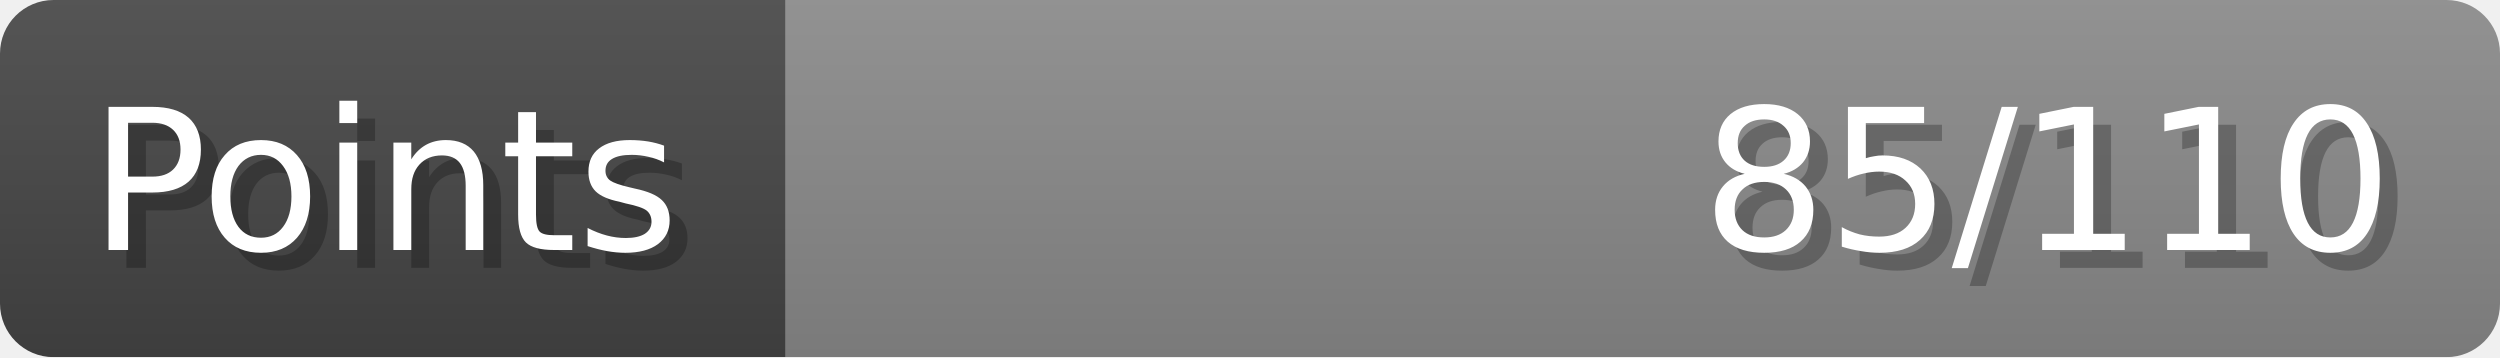
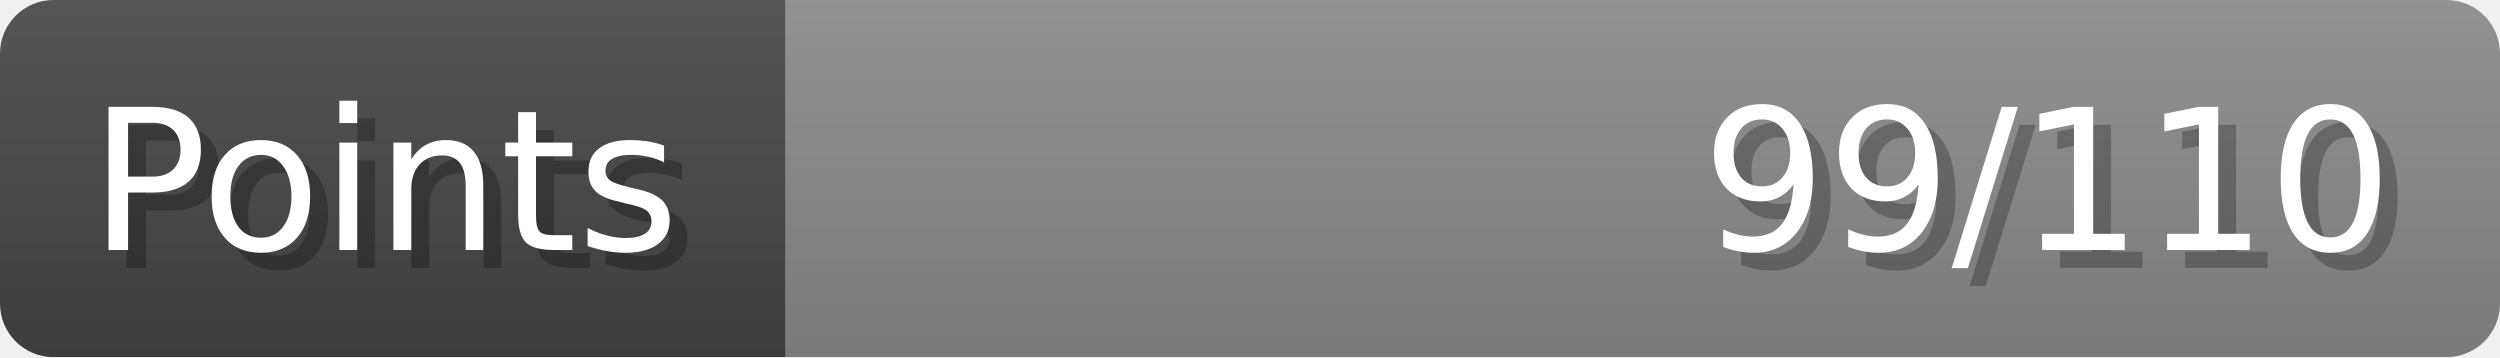
- <svg xmlns="http://www.w3.org/2000/svg" width="140px" height="20px" role="img" aria-label="Points: 85/110">
+ <svg xmlns="http://www.w3.org/2000/svg" width="140px" height="20px" role="img" aria-label="Points: 99/110">
  <linearGradient id="a" x2="0" y2="100%">
    <stop offset="0" stop-opacity=".1" stop-color="#EEE" />
    <stop offset="1" stop-opacity=".1" />
  </linearGradient>
  <mask id="m">
    <rect width="100%" height="100%" rx="3" fill="#FFF" />
  </mask>
  <g mask="url(#m)">
    <rect x="0" y="0" width="44" height="20" fill="#444" />
    <svg x="44" y="0" width="96" height="20">
      <rect width="100%" height="100%" fill="#888888" />
      <rect width="0%" height="100%" fill="#33CC11" transform="">
-         <animate attributeName="width" begin="0.5s" dur="600ms" from="0%" to="77%" repeatCount="1" fill="freeze" calcMode="spline" keyTimes="0; 1" keySplines="0.3, 0.61, 0.355, 1" />
+         <animate attributeName="width" begin="0.5s" dur="600ms" from="0%" to="90%" repeatCount="1" fill="freeze" calcMode="spline" keyTimes="0; 1" keySplines="0.3, 0.61, 0.355, 1" />
      </rect>
    </svg>
    <rect width="140" height="20" fill="url(#a)" />
  </g>
  <g aria-hidden="true" font-size="11" font-family="Verdana, DejaVu Sans, sans-serif" fill="#FFFFFF">
    <text x="6" y="15" fill="#000" opacity="0.25">Points</text>
    <text x="5" y="14">Points</text>
-     <text x="135" y="15" fill="#000" opacity="0.25" text-anchor="end">85/110</text>
-     <text x="134" y="14" text-anchor="end">85/110</text>
+     <text x="135" y="15" fill="#000" opacity="0.25" text-anchor="end">99/110</text>
+     <text x="134" y="14" text-anchor="end">99/110</text>
  </g>
</svg>
